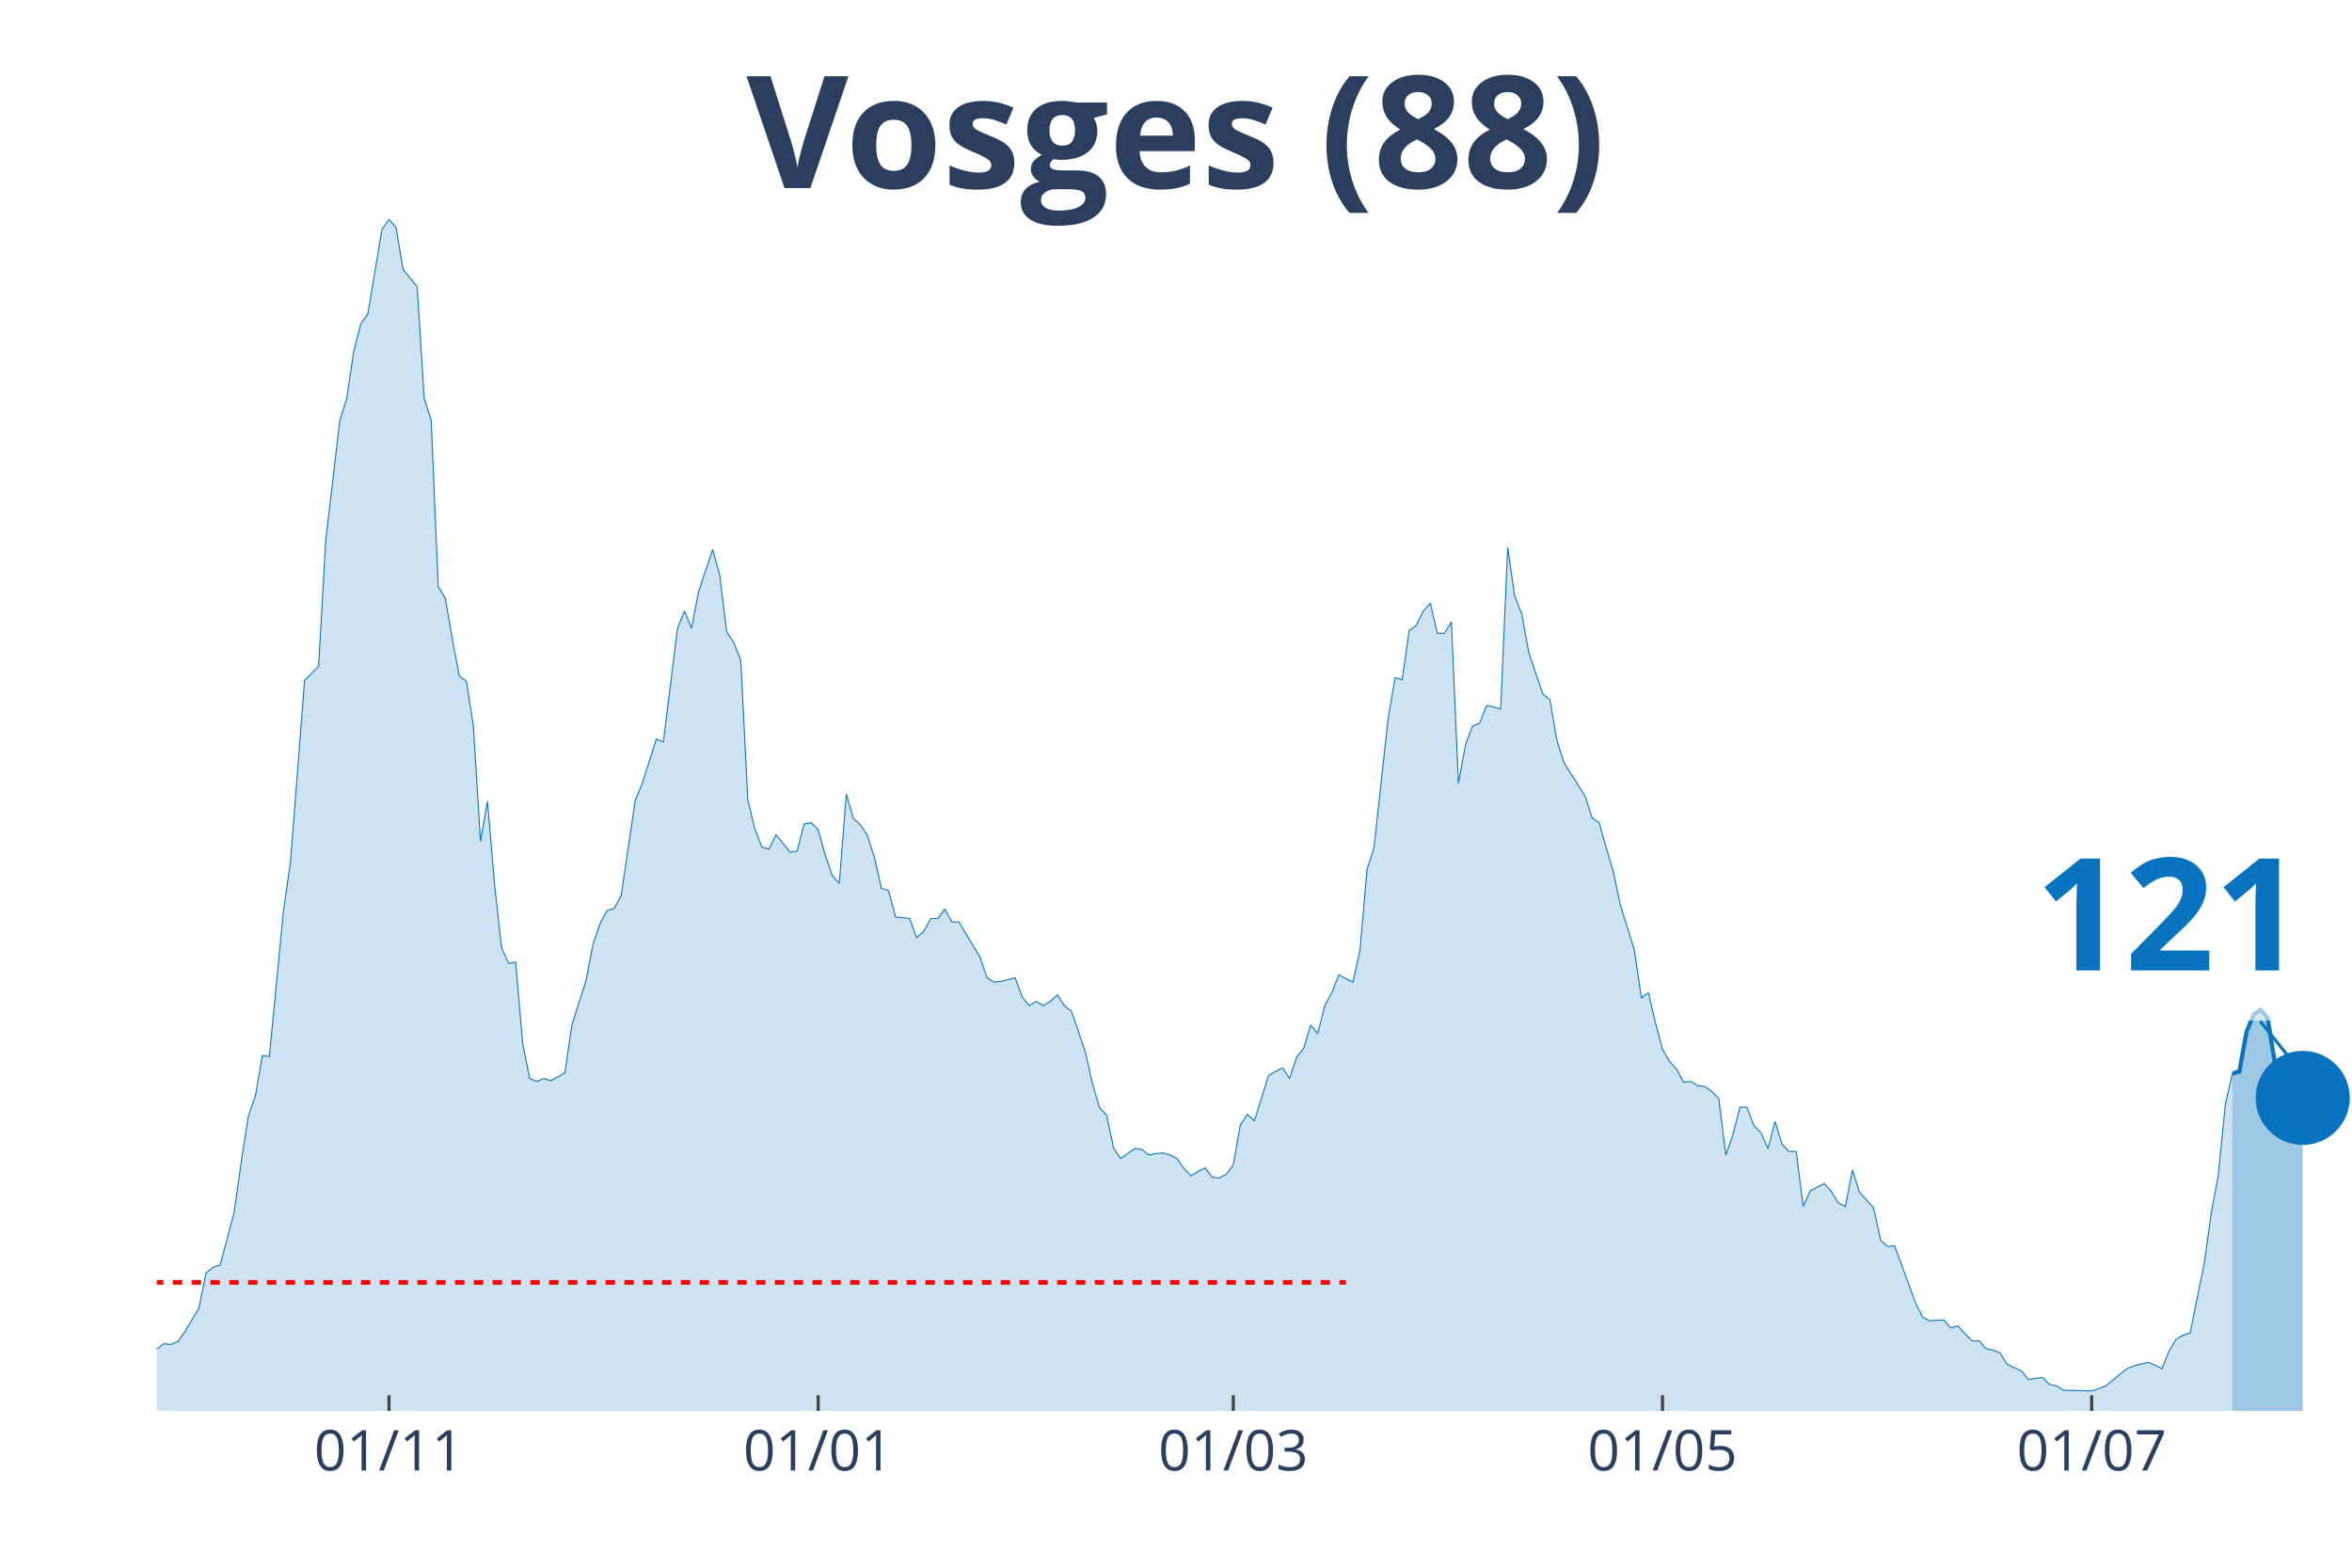
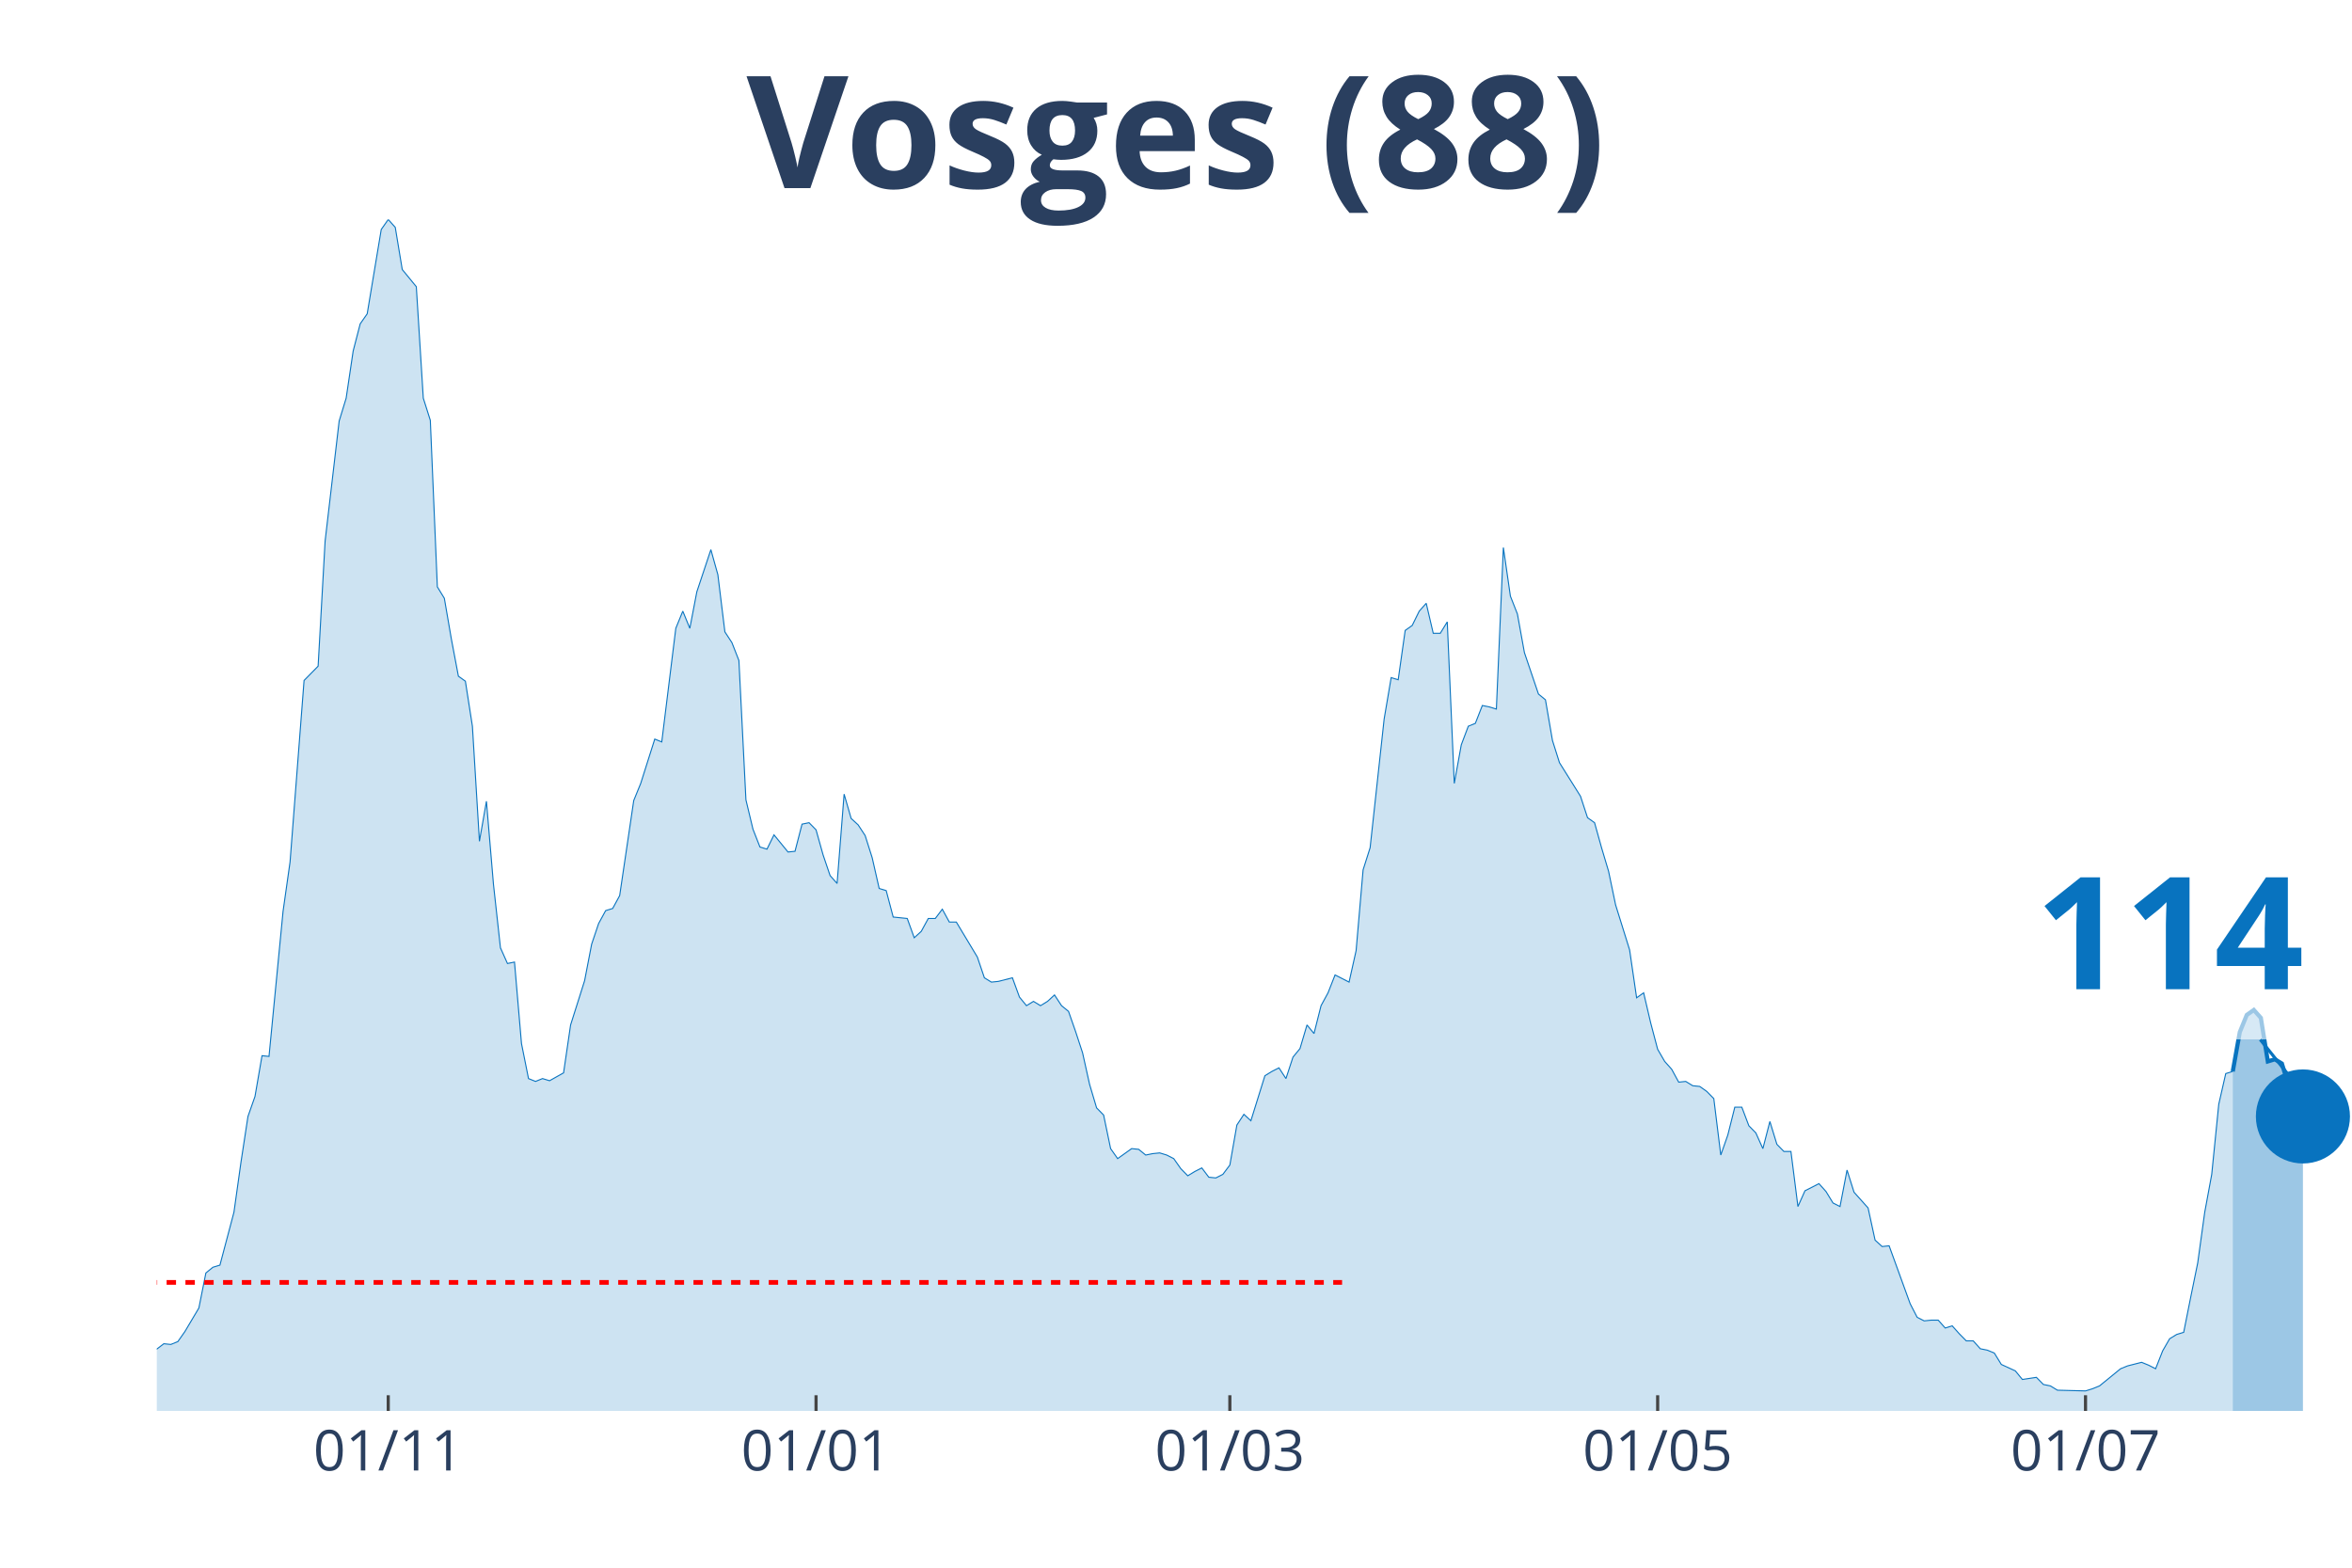
<svg xmlns="http://www.w3.org/2000/svg" class="main-svg" width="1125" height="750" style="" viewBox="0 0 750 500">
  <rect x="0" y="0" width="750" height="500" style="fill: rgb(0, 0, 0); fill-opacity: 0;" />
-   <defs id="defs-6c9d01">
+   <defs id="defs-1f8876">
    <g class="clips">
-       <clipPath id="clip6c9d01xyplot" class="plotclip">
+       <clipPath id="clip1f8876xyplot" class="plotclip">
        <rect width="700" height="380" />
      </clipPath>
-       <clipPath class="axesclip" id="clip6c9d01x">
+       <clipPath class="axesclip" id="clip1f8876x">
        <rect x="50" y="0" width="700" height="500" />
      </clipPath>
-       <clipPath class="axesclip" id="clip6c9d01y">
+       <clipPath class="axesclip" id="clip1f8876y">
        <rect x="0" y="70" width="750" height="380" />
      </clipPath>
-       <clipPath class="axesclip" id="clip6c9d01xy">
+       <clipPath class="axesclip" id="clip1f8876xy">
        <rect x="50" y="70" width="700" height="380" />
      </clipPath>
    </g>
    <g class="gradients" />
  </defs>
  <g class="bglayer">
    <rect class="bg" x="50" y="70" width="700" height="380" style="fill: rgb(0, 0, 0); fill-opacity: 0; stroke-width: 0;" />
  </g>
  <g class="layer-below">
    <g class="imagelayer" />
    <g class="shapelayer" />
  </g>
  <g class="cartesianlayer">
    <g class="subplot xy">
      <g class="layer-subplot">
        <g class="shapelayer" />
        <g class="imagelayer" />
      </g>
      <g class="gridlayer">
        <g class="x">
-           <path class="xgrid crisp" transform="translate(124.04,0)" d="M0,70v380" style="stroke: rgb(255, 255, 255); stroke-opacity: 1; stroke-width: 1px;" />
-           <path class="xgrid crisp" transform="translate(260.9,0)" d="M0,70v380" style="stroke: rgb(255, 255, 255); stroke-opacity: 1; stroke-width: 1px;" />
-           <path class="xgrid crisp" transform="translate(393.27,0)" d="M0,70v380" style="stroke: rgb(255, 255, 255); stroke-opacity: 1; stroke-width: 1px;" />
-           <path class="xgrid crisp" transform="translate(530.13,0)" d="M0,70v380" style="stroke: rgb(255, 255, 255); stroke-opacity: 1; stroke-width: 1px;" />
-           <path class="xgrid crisp" transform="translate(666.99,0)" d="M0,70v380" style="stroke: rgb(255, 255, 255); stroke-opacity: 1; stroke-width: 1px;" />
+           <path class="xgrid crisp" transform="translate(123.8,0)" d="M0,70v380" style="stroke: rgb(255, 255, 255); stroke-opacity: 1; stroke-width: 1px;" />
+           <path class="xgrid crisp" transform="translate(260.22,0)" d="M0,70v380" style="stroke: rgb(255, 255, 255); stroke-opacity: 1; stroke-width: 1px;" />
+           <path class="xgrid crisp" transform="translate(392.17,0)" d="M0,70v380" style="stroke: rgb(255, 255, 255); stroke-opacity: 1; stroke-width: 1px;" />
+           <path class="xgrid crisp" transform="translate(528.59,0)" d="M0,70v380" style="stroke: rgb(255, 255, 255); stroke-opacity: 1; stroke-width: 1px;" />
+           <path class="xgrid crisp" transform="translate(665.02,0)" d="M0,70v380" style="stroke: rgb(255, 255, 255); stroke-opacity: 1; stroke-width: 1px;" />
        </g>
        <g class="y" />
      </g>
      <g class="zerolinelayer" />
      <path class="xlines-below" />
      <path class="ylines-below" />
      <g class="overlines-below" />
      <g class="xaxislayer-below" />
      <g class="yaxislayer-below" />
      <g class="overaxes-below" />
-       <g class="plot" transform="translate(50, 70)" clip-path="url('#clip6c9d01xyplot')">
+       <g class="plot" transform="translate(50, 70)" clip-path="url('#clip1f8876xyplot')">
        <g class="scatterlayer mlayer">
-           <g class="trace scatter tracef98ebd" style="stroke-miterlimit: 2;">
+           <g class="trace scatter trace15ff37" style="stroke-miterlimit: 2;">
            <g class="fills">
              <g>
-                 <path class="js-fill" d="M661.86,380L-305.13,380L-305.13,373.85L-293.91,373.85L-291.67,374.07L-262.5,377.72L-260.26,376.58L-183.97,375.9L-181.73,372.93L-179.49,373.62L-177.24,370.65L-172.76,364.5L-170.51,362.9L-161.54,363.82L-159.29,369.29L-152.56,369.97L-150.32,371.57L-121.15,377.04L-118.91,375.21L-112.18,369.74L-109.94,369.06L-103.21,371.34L-100.96,372.25L-98.72,371.34L-96.47,372.71L-91.99,370.65L-89.74,370.65L-74.04,366.78L-71.79,364.04L-53.85,367.69L-51.6,367.01L-44.87,364.96L-42.63,364.96L-40.38,361.76L-38.14,360.62L-35.9,360.85L-33.65,363.13L-22.44,365.18L-20.19,364.27L-17.95,363.59L-15.71,364.04L-8.97,365.41L-6.73,364.27L-4.49,364.73L-2.24,361.99L2.24,358.57L4.49,358.8L6.73,357.89L8.97,354.7L13.46,347.17L15.71,336L17.95,334.18L20.19,333.5L24.68,316.63L26.92,300.67L29.17,286.08L31.41,279.7L33.65,266.71L35.9,266.93L40.38,220.66L42.63,204.93L47.12,147.03L49.36,144.75L51.6,142.47L53.85,102.58L58.33,64.28L60.58,56.99L62.82,41.94L65.06,33.28L67.31,30.09L69.55,16.64L71.79,3.19L74.04,0L76.28,2.51L78.53,15.96L83.01,21.43L85.26,56.99L87.5,64.06L89.74,117.17L91.99,120.82L94.23,133.81L96.47,145.66L98.72,147.26L100.96,161.62L103.21,198.32L105.45,185.55L107.69,212L109.94,232.29L112.18,237.3L114.42,236.84L116.67,262.83L118.91,274L121.15,274.91L123.4,274L125.64,274.69L130.13,272.18L132.37,256.9L136.86,242.77L139.1,231.15L141.35,224.54L143.59,220.43L145.83,219.75L148.08,215.64L152.56,185.33L154.81,179.86L159.29,165.72L161.54,166.63L166.03,130.39L168.27,124.92L170.51,130.39L172.76,118.76L177.24,105.31L179.49,113.29L181.73,131.53L183.97,134.95L186.22,140.65L188.46,185.1L190.71,194.45L192.95,200.14L195.19,200.83L197.44,196.27L201.92,201.74L204.17,201.51L206.41,192.85L208.65,192.39L210.9,194.67L213.14,202.65L215.38,209.26L217.63,211.77L219.87,183.28L222.12,191.03L224.36,193.08L226.6,196.5L228.85,203.56L231.09,213.37L233.33,214.05L235.58,222.48L240.06,222.94L242.31,229.09L244.55,227.04L246.79,222.94L249.04,222.94L251.28,219.98L253.53,224.08L255.77,224.08L262.5,235.25L264.74,241.86L266.99,243.23L269.23,243L273.72,241.86L275.96,248.01L278.21,250.75L280.45,249.38L282.69,250.75L284.94,249.38L287.18,247.33L289.42,250.75L291.67,252.57L293.91,258.96L296.15,265.79L298.4,275.82L300.64,283.35L302.88,285.63L305.13,296.34L307.37,299.53L311.86,296.34L314.1,296.57L316.35,298.39L318.59,297.94L320.83,297.71L323.08,298.39L325.32,299.53L327.56,302.72L329.81,305L332.05,303.64L334.29,302.5L336.54,305.46L338.78,305.69L341.03,304.55L343.27,301.58L345.51,288.82L347.76,285.4L350,287.45L354.49,273.09L356.73,271.72L358.97,270.58L361.22,274L363.46,267.16L365.71,264.43L367.95,256.9L370.19,259.64L372.44,250.75L374.68,246.65L376.92,240.95L379.17,242.09L381.41,243.23L383.65,233.2L385.9,207.44L388.14,200.37L392.63,159.34L394.87,146.12L397.12,146.8L399.36,131.07L401.6,129.48L403.85,124.92L406.09,122.41L408.33,131.99L410.58,131.99L412.82,128.34L415.06,179.86L417.31,167.55L419.55,161.62L421.79,160.71L424.04,155.01L426.28,155.46L428.53,156.15L430.77,104.63L433.01,120.13L435.26,125.83L437.5,138.14L439.74,144.75L441.99,151.36L444.23,153.19L446.47,166.18L448.72,173.25L455.45,183.96L457.69,190.8L459.94,192.39L462.18,200.37L464.42,207.89L466.67,218.61L471.15,232.97L473.4,248.24L475.64,246.65L477.88,256.22L480.13,264.66L482.37,268.53L484.62,271.04L486.86,275.14L489.1,274.91L491.35,276.28L493.59,276.51L495.83,278.1L498.08,280.38L500.32,298.39L502.56,292.01L504.81,283.12L507.05,283.12L509.29,289.05L511.54,291.33L513.78,296.34L516.03,287.68L518.27,294.97L520.51,297.25L522.76,297.25L525,314.81L527.24,309.79L531.73,307.51L533.97,310.02L536.22,313.67L538.46,314.81L540.71,303.18L542.95,310.25L547.44,315.26L549.68,325.52L551.92,327.57L554.17,327.34L560.9,345.81L563.14,350.14L565.38,351.28L567.63,351.05L569.87,351.05L572.12,353.56L574.36,352.87L576.6,355.38L578.85,357.66L581.09,357.66L583.33,360.17L585.58,360.62L587.82,361.54L590.06,365.18L594.55,367.23L596.79,369.97L601.28,369.29L603.53,371.57L605.77,372.02L608.01,373.39L616.99,373.62L619.23,372.93L621.47,372.02L623.72,370.2L628.21,366.55L630.45,365.64L634.94,364.5L637.18,365.41L639.42,366.55L641.67,360.85L643.91,357.2L646.15,355.84L648.4,355.15L650.64,343.98L652.88,333.04L655.13,316.86L657.37,304.78L659.62,282.21L661.86,272.41" style="fill: rgb(8, 115, 191); fill-opacity: 0.2; stroke-width: 0;" />
+                 <path class="js-fill" d="M661.98,380L-304.15,380L-304.15,373.85L-292.97,373.85L-290.73,374.07L-261.66,377.72L-259.42,376.58L-183.39,375.9L-181.15,372.93L-178.91,373.62L-176.68,370.65L-172.2,364.5L-169.97,362.9L-161.02,363.82L-158.79,369.29L-152.08,369.97L-149.84,371.57L-120.77,377.04L-118.53,375.21L-111.82,369.74L-109.58,369.06L-102.88,371.34L-100.64,372.25L-98.4,371.34L-96.17,372.71L-91.69,370.65L-89.46,370.65L-73.8,366.78L-71.57,364.04L-53.67,367.69L-51.44,367.01L-44.73,364.96L-42.49,364.96L-40.26,361.76L-38.02,360.62L-35.78,360.85L-33.55,363.13L-22.36,365.18L-20.13,364.27L-17.89,363.59L-15.65,364.04L-8.95,365.41L-6.71,364.27L-4.47,364.73L-2.24,361.99L2.24,358.57L4.47,358.8L6.71,357.89L8.95,354.7L13.42,347.17L15.65,336L17.89,334.18L20.13,333.5L24.6,316.63L26.84,300.67L29.07,286.08L31.31,279.7L33.55,266.71L35.78,266.93L40.26,220.66L42.49,204.93L46.96,147.03L49.2,144.75L51.44,142.47L53.67,102.58L58.15,64.28L60.38,56.99L62.62,41.94L64.86,33.28L67.09,30.09L69.33,16.64L71.57,3.19L73.8,0L76.04,2.51L78.27,15.96L82.75,21.43L84.98,56.99L87.22,64.06L89.46,117.17L91.69,120.82L93.93,133.81L96.17,145.66L98.4,147.26L100.64,161.62L102.88,198.32L105.11,185.55L107.35,212L109.58,232.29L111.82,237.3L114.06,236.84L116.29,262.83L118.53,274L120.77,274.91L123,274L125.24,274.69L129.71,272.18L131.95,256.9L136.42,242.77L138.66,231.15L140.89,224.54L143.13,220.43L145.37,219.75L147.6,215.64L152.08,185.33L154.31,179.86L158.79,165.72L161.02,166.63L165.5,130.39L167.73,124.92L169.97,130.39L172.2,118.76L176.68,105.31L178.91,113.29L181.15,131.53L183.39,134.95L185.62,140.65L187.86,185.1L190.1,194.45L192.33,200.14L194.57,200.83L196.81,196.27L201.28,201.74L203.51,201.51L205.75,192.85L207.99,192.39L210.22,194.67L212.46,202.65L214.7,209.26L216.93,211.77L219.17,183.28L221.41,191.03L223.64,193.08L225.88,196.5L228.12,203.56L230.35,213.37L232.59,214.05L234.82,222.48L239.3,222.94L241.53,229.09L243.77,227.04L246.01,222.94L248.24,222.94L250.48,219.98L252.72,224.08L254.95,224.08L261.66,235.25L263.9,241.86L266.13,243.23L268.37,243L272.84,241.86L275.08,248.01L277.32,250.75L279.55,249.38L281.79,250.75L284.03,249.38L286.26,247.33L288.5,250.75L290.73,252.57L292.97,258.96L295.21,265.79L297.44,275.82L299.68,283.35L301.92,285.63L304.15,296.34L306.39,299.53L310.86,296.34L313.1,296.57L315.34,298.39L317.57,297.94L319.81,297.71L322.04,298.39L324.28,299.53L326.52,302.72L328.75,305L330.99,303.64L333.23,302.5L335.46,305.46L337.7,305.69L339.94,304.55L342.17,301.58L344.41,288.82L346.65,285.4L348.88,287.45L353.35,273.09L355.59,271.72L357.83,270.58L360.06,274L362.3,267.16L364.54,264.43L366.77,256.9L369.01,259.64L371.25,250.75L373.48,246.65L375.72,240.95L377.96,242.09L380.19,243.23L382.43,233.2L384.66,207.44L386.9,200.37L391.37,159.34L393.61,146.12L395.85,146.8L398.08,131.07L400.32,129.48L402.56,124.92L404.79,122.41L407.03,131.99L409.27,131.99L411.5,128.34L413.74,179.86L415.97,167.55L418.21,161.62L420.45,160.71L422.68,155.01L424.92,155.46L427.16,156.15L429.39,104.63L431.63,120.13L433.87,125.83L436.1,138.14L438.34,144.75L440.58,151.36L442.81,153.19L445.05,166.18L447.28,173.25L453.99,183.96L456.23,190.8L458.47,192.39L460.7,200.37L462.94,207.89L465.18,218.61L469.65,232.97L471.88,248.24L474.12,246.65L476.36,256.22L478.59,264.66L480.83,268.53L483.07,271.04L485.3,275.14L487.54,274.91L489.78,276.28L492.01,276.51L494.25,278.1L496.49,280.38L498.72,298.39L500.96,292.01L503.19,283.12L505.43,283.12L507.67,289.05L509.9,291.33L512.14,296.34L514.38,287.68L516.61,294.97L518.85,297.25L521.09,297.25L523.32,314.81L525.56,309.79L530.03,307.51L532.27,310.02L534.5,313.67L536.74,314.81L538.98,303.18L541.21,310.25L545.69,315.26L547.92,325.52L550.16,327.57L552.4,327.34L559.11,345.81L561.34,350.14L563.58,351.28L565.81,351.05L568.05,351.05L570.29,353.56L572.52,352.87L574.76,355.38L577,357.66L579.23,357.66L581.47,360.17L583.71,360.62L585.94,361.54L588.18,365.18L592.65,367.23L594.89,369.97L599.36,369.29L601.6,371.57L603.83,372.02L606.07,373.39L615.02,373.62L617.25,372.93L619.49,372.02L621.73,370.2L626.2,366.55L628.43,365.64L632.91,364.5L635.14,365.41L637.38,366.55L639.62,360.85L641.85,356.98L644.09,355.61L646.33,354.93L648.56,343.76L650.8,332.81L653.04,316.63L655.27,304.55L657.51,282.21L659.74,272.41L661.98,271.72" style="fill: rgb(8, 115, 191); fill-opacity: 0.2; stroke-width: 0;" />
              </g>
            </g>
            <g class="errorbars" />
            <g class="lines">
-               <path class="js-line" d="M-305.13,373.85L-293.91,373.85L-291.67,374.07L-262.5,377.72L-260.26,376.58L-183.97,375.9L-181.73,372.93L-179.49,373.62L-177.24,370.65L-172.76,364.5L-170.51,362.9L-161.54,363.82L-159.29,369.29L-152.56,369.97L-150.32,371.57L-121.15,377.04L-118.91,375.21L-112.18,369.74L-109.94,369.06L-103.21,371.34L-100.96,372.25L-98.72,371.34L-96.47,372.71L-91.99,370.65L-89.74,370.65L-74.04,366.78L-71.79,364.04L-53.85,367.69L-51.6,367.01L-44.87,364.96L-42.63,364.96L-40.38,361.76L-38.14,360.62L-35.9,360.85L-33.65,363.13L-22.44,365.18L-20.19,364.27L-17.95,363.59L-15.71,364.04L-8.97,365.41L-6.73,364.27L-4.49,364.73L-2.24,361.99L2.24,358.57L4.49,358.8L6.73,357.89L8.97,354.7L13.46,347.17L15.71,336L17.95,334.18L20.19,333.5L24.68,316.63L26.92,300.67L29.17,286.08L31.41,279.7L33.65,266.71L35.9,266.93L40.38,220.66L42.63,204.93L47.12,147.03L49.36,144.75L51.6,142.47L53.85,102.58L58.33,64.28L60.58,56.99L62.82,41.94L65.06,33.28L67.31,30.09L69.55,16.64L71.79,3.19L74.04,0L76.28,2.51L78.53,15.96L83.01,21.43L85.26,56.99L87.5,64.06L89.74,117.17L91.99,120.82L94.23,133.81L96.47,145.66L98.72,147.26L100.96,161.62L103.21,198.32L105.45,185.55L107.69,212L109.94,232.29L112.18,237.3L114.42,236.84L116.67,262.83L118.91,274L121.15,274.91L123.4,274L125.64,274.69L130.13,272.18L132.37,256.9L136.86,242.77L139.1,231.15L141.35,224.54L143.59,220.43L145.83,219.75L148.08,215.64L152.56,185.33L154.81,179.86L159.29,165.72L161.54,166.63L166.03,130.39L168.27,124.92L170.51,130.39L172.76,118.76L177.24,105.31L179.49,113.29L181.73,131.53L183.97,134.95L186.22,140.65L188.46,185.1L190.71,194.45L192.95,200.14L195.19,200.83L197.44,196.27L201.92,201.74L204.17,201.51L206.41,192.85L208.65,192.39L210.9,194.67L213.14,202.65L215.38,209.26L217.63,211.77L219.87,183.28L222.12,191.03L224.36,193.08L226.6,196.5L228.85,203.56L231.09,213.37L233.33,214.05L235.58,222.48L240.06,222.94L242.31,229.09L244.55,227.04L246.79,222.94L249.04,222.94L251.28,219.98L253.53,224.08L255.77,224.08L262.5,235.25L264.74,241.86L266.99,243.23L269.23,243L273.72,241.86L275.96,248.01L278.21,250.75L280.45,249.38L282.69,250.75L284.94,249.38L287.18,247.33L289.42,250.75L291.67,252.57L293.91,258.96L296.15,265.79L298.4,275.82L300.64,283.35L302.88,285.63L305.13,296.34L307.37,299.53L311.86,296.34L314.1,296.57L316.35,298.39L318.59,297.94L320.83,297.71L323.08,298.39L325.32,299.53L327.56,302.72L329.81,305L332.05,303.64L334.29,302.5L336.54,305.46L338.78,305.69L341.03,304.55L343.27,301.58L345.51,288.82L347.76,285.4L350,287.45L354.49,273.09L356.73,271.72L358.97,270.58L361.22,274L363.46,267.16L365.71,264.43L367.95,256.9L370.19,259.64L372.44,250.75L374.68,246.65L376.92,240.95L379.17,242.09L381.41,243.23L383.65,233.2L385.9,207.44L388.14,200.37L392.63,159.34L394.87,146.12L397.12,146.8L399.36,131.07L401.6,129.48L403.85,124.92L406.09,122.41L408.33,131.99L410.58,131.99L412.82,128.34L415.06,179.86L417.31,167.55L419.55,161.62L421.79,160.71L424.04,155.01L426.28,155.46L428.53,156.15L430.77,104.63L433.01,120.13L435.26,125.83L437.5,138.14L439.74,144.75L441.99,151.36L444.23,153.19L446.47,166.18L448.72,173.25L455.45,183.96L457.69,190.8L459.94,192.39L462.18,200.37L464.42,207.89L466.67,218.61L471.15,232.97L473.4,248.24L475.64,246.65L477.88,256.22L480.13,264.66L482.37,268.53L484.62,271.04L486.86,275.14L489.1,274.91L491.35,276.28L493.59,276.51L495.83,278.1L498.08,280.38L500.32,298.39L502.56,292.01L504.81,283.12L507.05,283.12L509.29,289.05L511.54,291.33L513.78,296.34L516.03,287.68L518.27,294.97L520.51,297.25L522.76,297.25L525,314.81L527.24,309.79L531.73,307.51L533.97,310.02L536.22,313.67L538.46,314.81L540.71,303.18L542.95,310.25L547.44,315.26L549.68,325.52L551.92,327.57L554.17,327.34L560.9,345.81L563.14,350.14L565.38,351.28L567.63,351.05L569.87,351.05L572.12,353.56L574.36,352.87L576.6,355.38L578.85,357.66L581.09,357.66L583.33,360.17L585.58,360.62L587.82,361.54L590.06,365.18L594.55,367.23L596.79,369.97L601.28,369.29L603.53,371.57L605.77,372.02L608.01,373.39L616.99,373.62L619.23,372.93L621.47,372.02L623.72,370.2L628.21,366.55L630.45,365.64L634.94,364.5L637.18,365.41L639.42,366.55L641.67,360.85L643.91,357.2L646.15,355.84L648.4,355.15L650.64,343.98L652.88,333.04L655.13,316.86L657.37,304.78L659.62,282.21L661.86,272.41" style="vector-effect: non-scaling-stroke; fill: none; stroke: rgb(8, 115, 191); stroke-opacity: 1; stroke-width: 0.5px; opacity: 1;" />
+               <path class="js-line" d="M-304.15,373.85L-292.97,373.85L-290.73,374.07L-261.66,377.72L-259.42,376.58L-183.39,375.9L-181.15,372.93L-178.91,373.62L-176.68,370.65L-172.2,364.5L-169.97,362.9L-161.02,363.82L-158.79,369.29L-152.08,369.97L-149.84,371.57L-120.77,377.04L-118.53,375.21L-111.82,369.74L-109.58,369.06L-102.88,371.34L-100.64,372.25L-98.4,371.34L-96.17,372.71L-91.69,370.65L-89.46,370.65L-73.8,366.78L-71.57,364.04L-53.67,367.69L-51.44,367.01L-44.73,364.96L-42.49,364.96L-40.26,361.76L-38.02,360.62L-35.78,360.85L-33.55,363.13L-22.36,365.18L-20.13,364.27L-17.89,363.59L-15.65,364.04L-8.95,365.41L-6.71,364.27L-4.47,364.73L-2.24,361.99L2.24,358.57L4.47,358.8L6.71,357.89L8.95,354.7L13.42,347.17L15.65,336L17.89,334.18L20.13,333.5L24.6,316.63L26.84,300.67L29.07,286.08L31.31,279.7L33.55,266.71L35.78,266.93L40.26,220.66L42.49,204.93L46.96,147.03L49.2,144.75L51.44,142.47L53.67,102.58L58.15,64.28L60.38,56.99L62.62,41.94L64.86,33.28L67.09,30.09L69.33,16.64L71.57,3.19L73.8,0L76.04,2.51L78.27,15.96L82.75,21.43L84.98,56.99L87.22,64.06L89.46,117.17L91.69,120.82L93.93,133.81L96.17,145.66L98.4,147.26L100.64,161.62L102.88,198.32L105.11,185.55L107.35,212L109.58,232.29L111.82,237.3L114.06,236.84L116.29,262.83L118.53,274L120.77,274.91L123,274L125.24,274.69L129.71,272.18L131.95,256.9L136.42,242.77L138.66,231.15L140.89,224.54L143.13,220.43L145.37,219.75L147.6,215.64L152.08,185.33L154.31,179.86L158.79,165.72L161.02,166.63L165.5,130.39L167.73,124.92L169.97,130.39L172.2,118.76L176.68,105.31L178.91,113.29L181.15,131.53L183.39,134.95L185.62,140.65L187.86,185.1L190.1,194.45L192.33,200.14L194.57,200.83L196.81,196.27L201.28,201.74L203.51,201.51L205.75,192.85L207.99,192.39L210.22,194.67L212.46,202.65L214.7,209.26L216.93,211.77L219.17,183.28L221.41,191.03L223.64,193.08L225.88,196.5L228.12,203.56L230.35,213.37L232.59,214.05L234.82,222.48L239.3,222.94L241.53,229.09L243.77,227.04L246.01,222.94L248.24,222.94L250.48,219.98L252.72,224.08L254.95,224.08L261.66,235.25L263.9,241.86L266.13,243.23L268.37,243L272.84,241.86L275.08,248.01L277.32,250.75L279.55,249.38L281.79,250.75L284.03,249.38L286.26,247.33L288.5,250.75L290.73,252.57L292.97,258.96L295.21,265.79L297.44,275.82L299.68,283.35L301.92,285.63L304.15,296.34L306.39,299.53L310.86,296.34L313.1,296.57L315.34,298.39L317.57,297.94L319.81,297.71L322.04,298.39L324.28,299.53L326.52,302.72L328.75,305L330.99,303.64L333.23,302.5L335.46,305.46L337.7,305.69L339.94,304.55L342.17,301.58L344.41,288.82L346.65,285.4L348.88,287.45L353.35,273.09L355.59,271.72L357.83,270.58L360.06,274L362.3,267.16L364.54,264.43L366.77,256.9L369.01,259.64L371.25,250.75L373.48,246.65L375.72,240.95L377.96,242.09L380.19,243.23L382.43,233.2L384.66,207.44L386.9,200.37L391.37,159.34L393.61,146.12L395.85,146.8L398.08,131.07L400.32,129.48L402.56,124.92L404.79,122.41L407.03,131.99L409.27,131.99L411.5,128.34L413.74,179.86L415.97,167.55L418.21,161.62L420.45,160.71L422.68,155.01L424.92,155.46L427.16,156.15L429.39,104.63L431.63,120.13L433.87,125.83L436.1,138.14L438.34,144.75L440.58,151.36L442.81,153.19L445.05,166.18L447.28,173.25L453.99,183.96L456.23,190.8L458.47,192.39L460.7,200.37L462.94,207.89L465.18,218.61L469.65,232.97L471.88,248.24L474.12,246.65L476.36,256.22L478.59,264.66L480.83,268.53L483.07,271.04L485.3,275.14L487.54,274.91L489.78,276.28L492.01,276.51L494.25,278.1L496.49,280.38L498.72,298.39L500.96,292.01L503.19,283.12L505.43,283.12L507.67,289.05L509.9,291.33L512.14,296.34L514.38,287.68L516.61,294.97L518.85,297.25L521.09,297.25L523.32,314.81L525.56,309.79L530.03,307.51L532.27,310.02L534.5,313.67L536.74,314.81L538.98,303.18L541.21,310.25L545.69,315.26L547.92,325.52L550.16,327.57L552.4,327.34L559.11,345.81L561.34,350.14L563.58,351.28L565.81,351.05L568.05,351.05L570.29,353.56L572.52,352.87L574.76,355.38L577,357.66L579.23,357.66L581.47,360.17L583.71,360.62L585.94,361.54L588.18,365.18L592.65,367.23L594.89,369.97L599.36,369.29L601.6,371.57L603.83,372.02L606.07,373.39L615.02,373.62L617.25,372.93L619.49,372.02L621.73,370.2L626.2,366.55L628.43,365.64L632.91,364.5L635.14,365.41L637.38,366.55L639.62,360.85L641.85,356.98L644.09,355.61L646.33,354.93L648.56,343.76L650.8,332.81L653.04,316.63L655.27,304.55L657.51,282.21L659.74,272.41L661.98,271.72" style="vector-effect: non-scaling-stroke; fill: none; stroke: rgb(8, 115, 191); stroke-opacity: 1; stroke-width: 0.5px; opacity: 1;" />
            </g>
            <g class="points" />
            <g class="text" />
          </g>
-           <g class="trace scatter traceb7c80f" style="stroke-miterlimit: 2;">
+           <g class="trace scatter trace69dcf1" style="stroke-miterlimit: 2;">
            <g class="fills">
              <g>
-                 <path class="js-fill" d="M684.29,380L661.86,380L661.86,272.41L664.1,271.72L666.35,259.18L668.59,253.71L670.83,252.12L673.08,254.63L675.32,268.53L677.56,268.07L679.81,269.44L682.05,276.74L684.29,280.16" style="fill: rgb(8, 115, 191); fill-opacity: 0.4; stroke-width: 0;" />
+                 <path class="js-fill" d="M684.35,380L661.98,380L661.98,271.72L664.22,259.18L666.45,253.71L668.69,252.12L670.93,254.63L673.16,268.53L675.4,267.85L677.64,269.21L679.87,276.51L682.11,279.93L684.35,286.08" style="fill: rgb(8, 115, 191); fill-opacity: 0.4; stroke-width: 0;" />
              </g>
            </g>
            <g class="errorbars" />
            <g class="lines">
-               <path class="js-line" d="M661.86,272.41L664.1,271.72L666.35,259.18L668.59,253.71L670.83,252.12L673.08,254.63L675.32,268.53L677.56,268.07L679.81,269.44L682.05,276.74L684.29,280.16" style="vector-effect: non-scaling-stroke; fill: none; stroke: rgb(8, 115, 191); stroke-opacity: 1; stroke-width: 2px; opacity: 1;" />
+               <path class="js-line" d="M661.98,271.72L664.22,259.18L666.45,253.71L668.69,252.12L670.93,254.63L673.16,268.53L675.4,267.85L677.64,269.21L679.87,276.51L682.11,279.93L684.35,286.08" style="vector-effect: non-scaling-stroke; fill: none; stroke: rgb(8, 115, 191); stroke-opacity: 1; stroke-width: 2px; opacity: 1;" />
            </g>
            <g class="points" />
            <g class="text" />
          </g>
-           <g class="trace scatter trace2ca9e6" style="stroke-miterlimit: 2; opacity: 1;">
+           <g class="trace scatter trace909f3b" style="stroke-miterlimit: 2; opacity: 1;">
            <g class="fills" />
            <g class="errorbars" />
            <g class="lines" />
            <g class="points">
-               <path class="point" transform="translate(684.29,280.16)" d="M15,0A15,15 0 1,1 0,-15A15,15 0 0,1 15,0Z" style="opacity: 1; stroke-width: 0px; fill: rgb(8, 115, 191); fill-opacity: 1;" />
+               <path class="point" transform="translate(684.35,286.08)" d="M15,0A15,15 0 1,1 0,-15A15,15 0 0,1 15,0Z" style="opacity: 1; stroke-width: 0px; fill: rgb(8, 115, 191); fill-opacity: 1;" />
            </g>
            <g class="text" />
          </g>
        </g>
      </g>
      <g class="overplot" />
      <path class="xlines-above crisp" style="fill: none; stroke-width: 1px; stroke: rgb(0, 0, 0); stroke-opacity: 0;" d="" />
      <path class="ylines-above crisp" style="fill: none;" d="M0,0" />
      <g class="overlines-above" />
      <g class="xaxislayer-above">
-         <path class="xtick ticks crisp" d="M0,450v-5" transform="translate(124.04,0)" style="stroke: rgb(68, 68, 68); stroke-opacity: 1; stroke-width: 1px;" />
-         <path class="xtick ticks crisp" d="M0,450v-5" transform="translate(260.9,0)" style="stroke: rgb(68, 68, 68); stroke-opacity: 1; stroke-width: 1px;" />
-         <path class="xtick ticks crisp" d="M0,450v-5" transform="translate(393.27,0)" style="stroke: rgb(68, 68, 68); stroke-opacity: 1; stroke-width: 1px;" />
-         <path class="xtick ticks crisp" d="M0,450v-5" transform="translate(530.13,0)" style="stroke: rgb(68, 68, 68); stroke-opacity: 1; stroke-width: 1px;" />
-         <path class="xtick ticks crisp" d="M0,450v-5" transform="translate(666.99,0)" style="stroke: rgb(68, 68, 68); stroke-opacity: 1; stroke-width: 1px;" />
+         <path class="xtick ticks crisp" d="M0,450v-5" transform="translate(123.8,0)" style="stroke: rgb(68, 68, 68); stroke-opacity: 1; stroke-width: 1px;" />
+         <path class="xtick ticks crisp" d="M0,450v-5" transform="translate(260.22,0)" style="stroke: rgb(68, 68, 68); stroke-opacity: 1; stroke-width: 1px;" />
+         <path class="xtick ticks crisp" d="M0,450v-5" transform="translate(392.17,0)" style="stroke: rgb(68, 68, 68); stroke-opacity: 1; stroke-width: 1px;" />
+         <path class="xtick ticks crisp" d="M0,450v-5" transform="translate(528.59,0)" style="stroke: rgb(68, 68, 68); stroke-opacity: 1; stroke-width: 1px;" />
+         <path class="xtick ticks crisp" d="M0,450v-5" transform="translate(665.02,0)" style="stroke: rgb(68, 68, 68); stroke-opacity: 1; stroke-width: 1px;" />
        <g class="xtick">
-           <text text-anchor="middle" x="0" y="469" transform="translate(124.04,0)" style="font-family: 'Open Sans', verdana, arial, sans-serif; font-size: 18px; fill: rgb(42, 63, 95); fill-opacity: 1; white-space: pre;">01/11</text>
+           <text text-anchor="middle" x="0" y="469" transform="translate(123.8,0)" style="font-family: 'Open Sans', verdana, arial, sans-serif; font-size: 18px; fill: rgb(42, 63, 95); fill-opacity: 1; white-space: pre;">01/11</text>
        </g>
        <g class="xtick">
-           <text text-anchor="middle" x="0" y="469" transform="translate(260.9,0)" style="font-family: 'Open Sans', verdana, arial, sans-serif; font-size: 18px; fill: rgb(42, 63, 95); fill-opacity: 1; white-space: pre;">01/01</text>
+           <text text-anchor="middle" x="0" y="469" transform="translate(260.22,0)" style="font-family: 'Open Sans', verdana, arial, sans-serif; font-size: 18px; fill: rgb(42, 63, 95); fill-opacity: 1; white-space: pre;">01/01</text>
        </g>
        <g class="xtick">
-           <text text-anchor="middle" x="0" y="469" transform="translate(393.27,0)" style="font-family: 'Open Sans', verdana, arial, sans-serif; font-size: 18px; fill: rgb(42, 63, 95); fill-opacity: 1; white-space: pre;">01/03</text>
+           <text text-anchor="middle" x="0" y="469" transform="translate(392.17,0)" style="font-family: 'Open Sans', verdana, arial, sans-serif; font-size: 18px; fill: rgb(42, 63, 95); fill-opacity: 1; white-space: pre;">01/03</text>
        </g>
        <g class="xtick">
-           <text text-anchor="middle" x="0" y="469" transform="translate(530.13,0)" style="font-family: 'Open Sans', verdana, arial, sans-serif; font-size: 18px; fill: rgb(42, 63, 95); fill-opacity: 1; white-space: pre;">01/05</text>
+           <text text-anchor="middle" x="0" y="469" transform="translate(528.59,0)" style="font-family: 'Open Sans', verdana, arial, sans-serif; font-size: 18px; fill: rgb(42, 63, 95); fill-opacity: 1; white-space: pre;">01/05</text>
        </g>
        <g class="xtick">
-           <text text-anchor="middle" x="0" y="469" transform="translate(666.99,0)" style="font-family: 'Open Sans', verdana, arial, sans-serif; font-size: 18px; fill: rgb(42, 63, 95); fill-opacity: 1; white-space: pre;">01/07</text>
+           <text text-anchor="middle" x="0" y="469" transform="translate(665.02,0)" style="font-family: 'Open Sans', verdana, arial, sans-serif; font-size: 18px; fill: rgb(42, 63, 95); fill-opacity: 1; white-space: pre;">01/07</text>
        </g>
      </g>
      <g class="yaxislayer-above" />
      <g class="overaxes-above" />
    </g>
  </g>
  <g class="polarlayer" />
  <g class="ternarylayer" />
  <g class="geolayer" />
  <g class="funnelarealayer" />
  <g class="pielayer" />
  <g class="treemaplayer" />
  <g class="sunburstlayer" />
  <g class="glimages" />
-   <defs id="topdefs-6c9d01">
+   <defs id="topdefs-1f8876">
    <g class="clips" />
  </defs>
  <g class="layer-above">
    <g class="imagelayer" />
    <g class="shapelayer">
-       <path data-index="0" fill-rule="evenodd" d="M-1210.9,409.02L429.17,409.02" clip-path="url('#clip6c9d01xy')" style="opacity: 1; stroke: rgb(255, 0, 0); stroke-opacity: 1; fill: rgb(0, 0, 0); fill-opacity: 0; stroke-dasharray: 3px, 3px; stroke-width: 1.5px;" />
+       <path data-index="0" fill-rule="evenodd" d="M-1206.87,409.02L427.96,409.02" clip-path="url('#clip1f8876xy')" style="opacity: 1; stroke: rgb(255, 0, 0); stroke-opacity: 1; fill: rgb(0, 0, 0); fill-opacity: 0; stroke-dasharray: 3px, 3px; stroke-width: 1.5px;" />
    </g>
  </g>
  <g class="infolayer">
    <g class="g-gtitle">
      <text class="gtitle" x="375" y="25" text-anchor="middle" dy="0.7em" style="font-family: 'Open Sans', verdana, arial, sans-serif; font-size: 50px; fill: rgb(42, 63, 95); opacity: 1; font-weight: normal; white-space: pre;">
        <tspan style="font-weight:bold">Vosges (88)</tspan>
      </text>
    </g>
    <g class="g-xtitle" />
    <g class="annotation" data-index="0" style="opacity: 1;">
-       <g class="annotation-text-g" transform="rotate(0,692.29,290.16)">
-         <g class="cursor-pointer" transform="translate(634, 254)">
+       <g class="annotation-text-g" transform="rotate(0,692.35,296.08)">
+         <g class="cursor-pointer" transform="translate(634, 260)">
          <rect class="bg" x="0.5" y="0.5" width="115" height="71" style="stroke-width: 1px; stroke: rgb(0, 0, 0); stroke-opacity: 0; fill: rgb(255, 255, 255); fill-opacity: 0.6;" />
          <text class="annotation-text" text-anchor="middle" x="57.812" y="55.5" style="font-family: 'Open Sans', verdana, arial, sans-serif; font-size: 50px; fill: rgb(8, 115, 191); fill-opacity: 1; white-space: pre;">
-             <tspan style="font-weight:bold">121 </tspan>
+             <tspan style="font-weight:bold">114 </tspan>
          </text>
        </g>
      </g>
      <g class="annotation-arrow-g" style="opacity: 1;">
-         <path d="M720.69,325.66L732.29,340.16" style="stroke-width: 1px; stroke: rgb(8, 115, 191); stroke-opacity: 1; stroke-dasharray: 0px, 0px, 18.569px, 18.569px;" />
+         <path d="M720.75,331.58L732.35,346.08" style="stroke-width: 1px; stroke: rgb(8, 115, 191); stroke-opacity: 1; stroke-dasharray: 0px, 0px, 18.569px, 18.569px;" />
      </g>
    </g>
  </g>
</svg>
